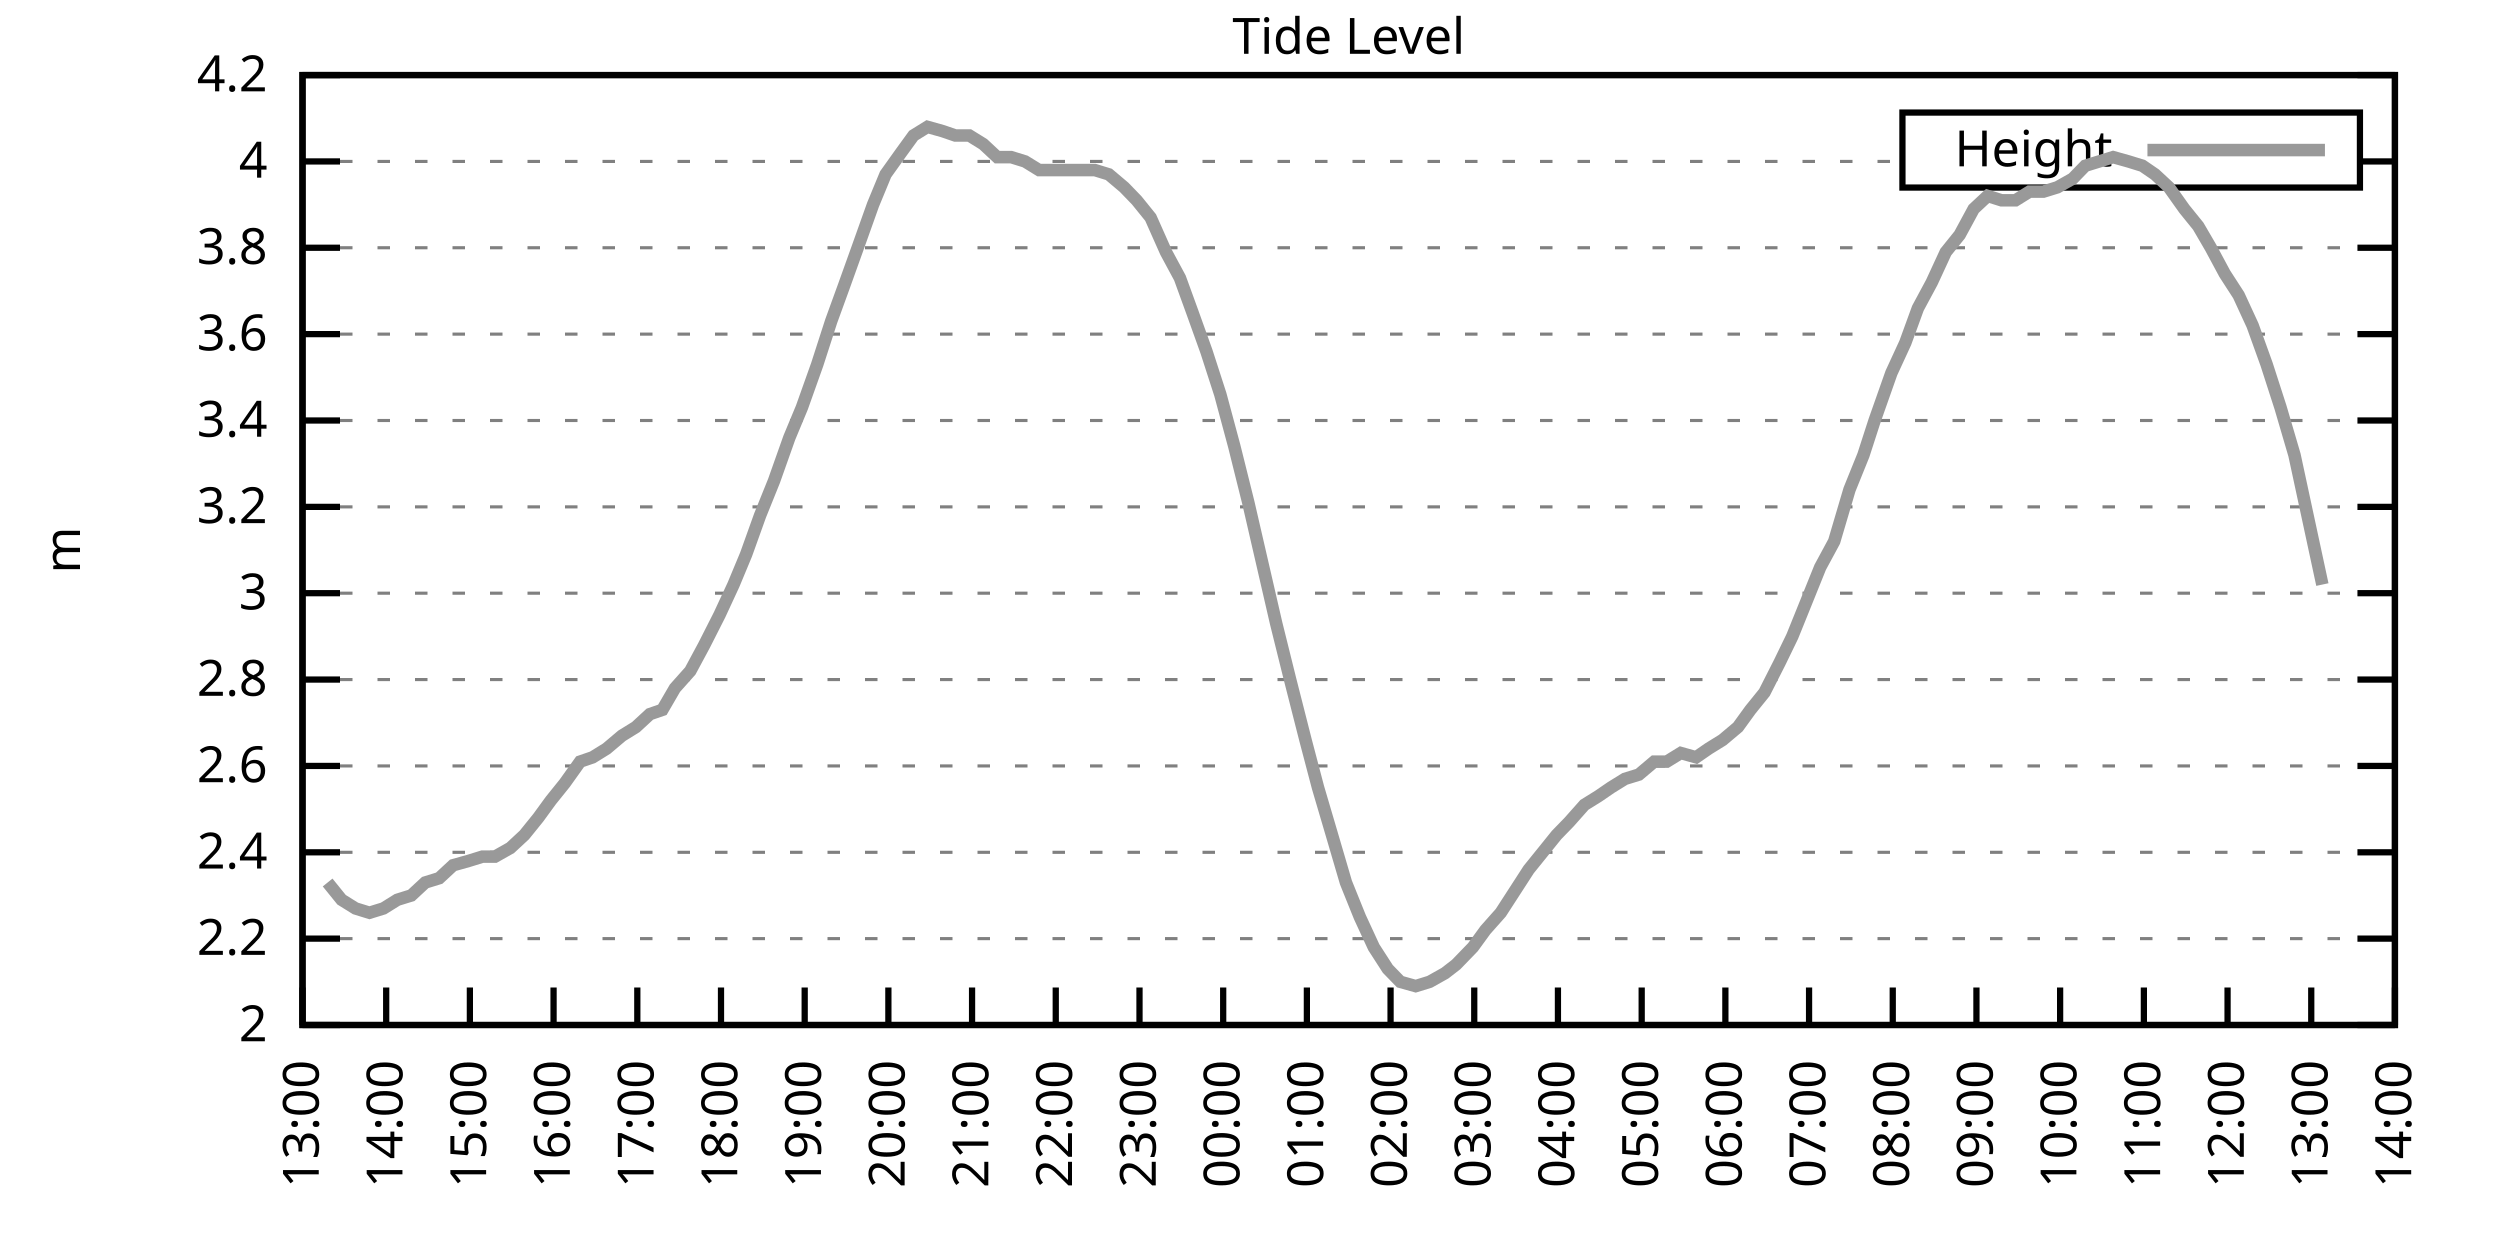
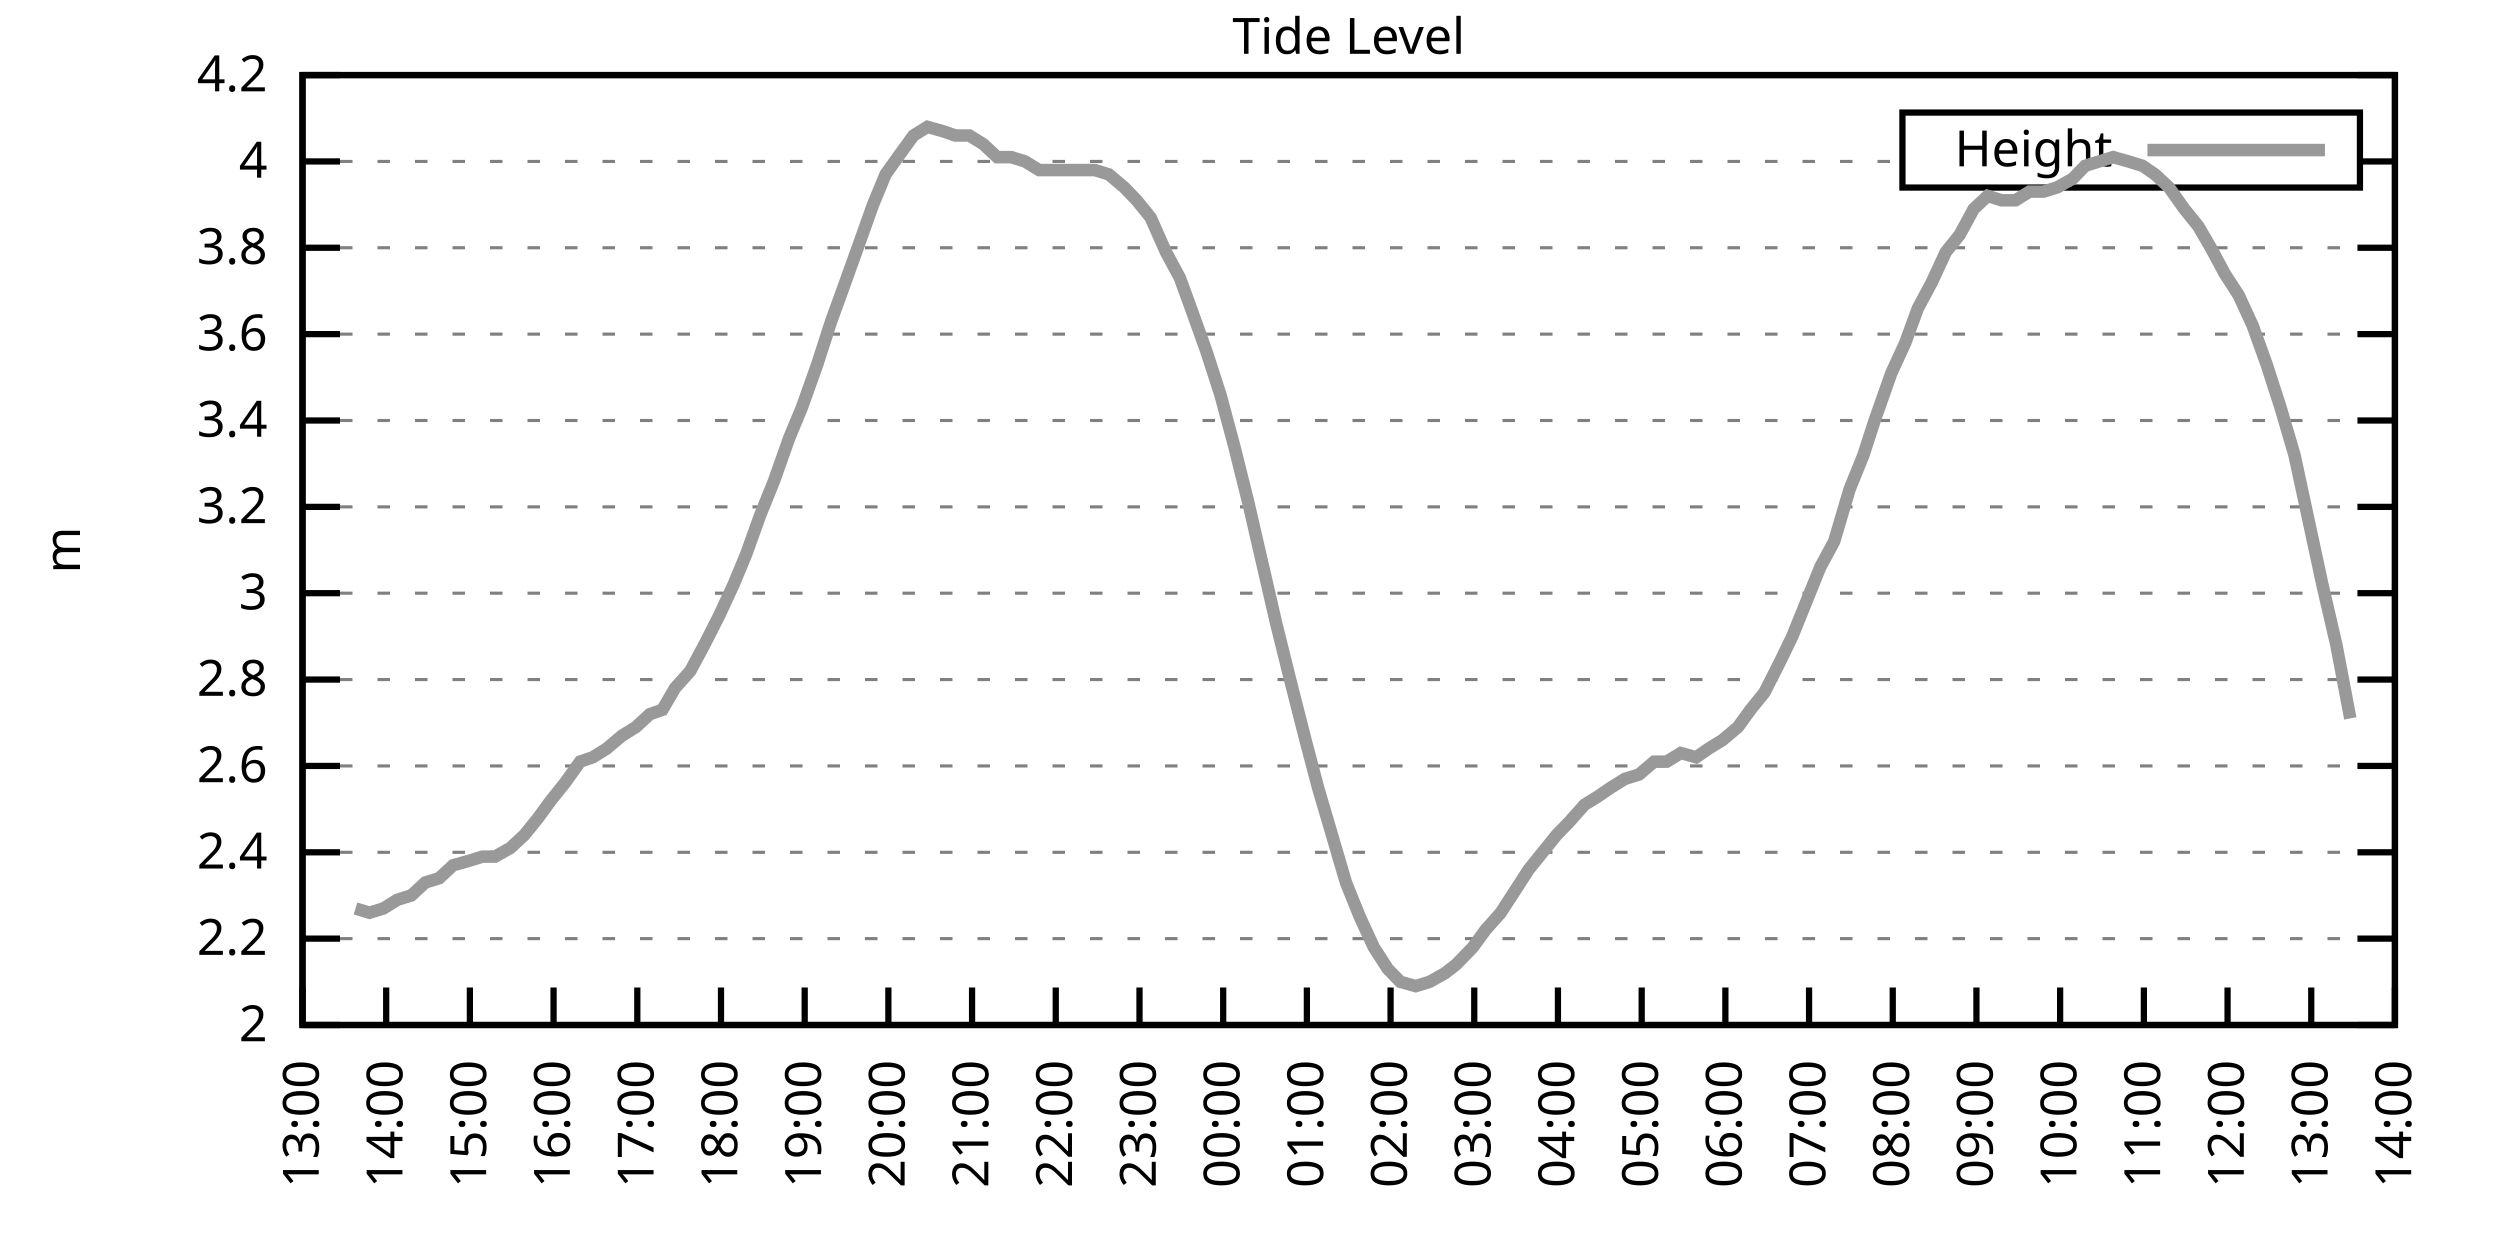
<svg xmlns="http://www.w3.org/2000/svg" xmlns:xlink="http://www.w3.org/1999/xlink" width="400" height="200" viewBox="0 0 400 200">
  <g id="gnuplot_canvas">
    <rect x="0" y="0" width="400" height="200" fill="none" />
    <defs>
      <circle id="gpDot" r="0.5" stroke-width="0.5" stroke="currentColor" />
      <path id="gpPt0" stroke-width="0.333" stroke="currentColor" d="M-1,0 h2 M0,-1 v2" />
      <path id="gpPt1" stroke-width="0.333" stroke="currentColor" d="M-1,-1 L1,1 M1,-1 L-1,1" />
      <path id="gpPt2" stroke-width="0.333" stroke="currentColor" d="M-1,0 L1,0 M0,-1 L0,1 M-1,-1 L1,1 M-1,1 L1,-1" />
      <rect id="gpPt3" stroke-width="0.333" stroke="currentColor" x="-1" y="-1" width="2" height="2" />
      <rect id="gpPt4" stroke-width="0.333" stroke="currentColor" fill="currentColor" x="-1" y="-1" width="2" height="2" />
      <circle id="gpPt5" stroke-width="0.333" stroke="currentColor" cx="0" cy="0" r="1" />
      <use xlink:href="#gpPt5" id="gpPt6" fill="currentColor" stroke="none" />
      <path id="gpPt7" stroke-width="0.333" stroke="currentColor" d="M0,-1.33 L-1.33,0.67 L1.33,0.67 z" />
      <use xlink:href="#gpPt7" id="gpPt8" fill="currentColor" stroke="none" />
      <use xlink:href="#gpPt7" id="gpPt9" stroke="currentColor" transform="rotate(180)" />
      <use xlink:href="#gpPt9" id="gpPt10" fill="currentColor" stroke="none" />
      <use xlink:href="#gpPt3" id="gpPt11" stroke="currentColor" transform="rotate(45)" />
      <use xlink:href="#gpPt11" id="gpPt12" fill="currentColor" stroke="none" />
      <path id="gpPt13" stroke-width="0.333" stroke="currentColor" d="M0,1.330 L1.265,0.411 L0.782,-1.067 L-0.782,-1.076 L-1.265,0.411 z" />
      <use xlink:href="#gpPt13" id="gpPt14" fill="currentColor" stroke="none" />
      <filter id="textbox" filterUnits="objectBoundingBox" x="0" y="0" height="1" width="1">
        <feFlood flood-color="white" flood-opacity="1" result="bgnd" />
        <feComposite in="SourceGraphic" in2="bgnd" operator="atop" />
      </filter>
      <filter id="greybox" filterUnits="objectBoundingBox" x="0" y="0" height="1" width="1">
        <feFlood flood-color="lightgrey" flood-opacity="1" result="grey" />
        <feComposite in="SourceGraphic" in2="grey" operator="atop" />
      </filter>
    </defs>
    <g fill="none" color="white" stroke="currentColor" stroke-width="1.00" stroke-linecap="butt" stroke-linejoin="miter">
</g>
    <g fill="none" color="black" stroke="currentColor" stroke-width="1.00" stroke-linecap="butt" stroke-linejoin="miter">
      <g stroke="none" shape-rendering="crispEdges">
        <polygon fill="rgb(255, 255, 255)" points="48.40,164.00 383.18,164.00 383.18,12.02 48.40,12.02 " />
      </g>
    </g>
    <g fill="none" color="black" stroke="currentColor" stroke-width="1.00" stroke-linecap="butt" stroke-linejoin="miter">
</g>
    <g fill="none" color="black" stroke="black" stroke-width="0.50" stroke-linecap="butt" stroke-linejoin="miter">
</g>
    <g fill="none" color="gray" stroke="currentColor" stroke-width="0.50" stroke-linecap="butt" stroke-linejoin="miter">
      <path stroke="gray" stroke-dasharray="2,4" class="gridline" d="M48.40,164.00 L383.19,164.00  " />
    </g>
    <g fill="none" color="gray" stroke="gray" stroke-width="1.00" stroke-linecap="butt" stroke-linejoin="miter">
</g>
    <g fill="none" color="black" stroke="currentColor" stroke-width="1.00" stroke-linecap="butt" stroke-linejoin="miter">
      <path stroke="black" d="M48.40,164.00 L54.40,164.00 M383.19,164.00 L377.19,164.00  " />
      <g transform="translate(42.80,166.60)" stroke="none" fill="black" font-family="Sans" font-size="8.00" text-anchor="end">
        <text>
          <tspan font-family="Sans"> 2</tspan>
        </text>
      </g>
    </g>
    <g fill="none" color="black" stroke="currentColor" stroke-width="1.00" stroke-linecap="butt" stroke-linejoin="miter">
</g>
    <g fill="none" color="black" stroke="black" stroke-width="0.50" stroke-linecap="butt" stroke-linejoin="miter">
</g>
    <g fill="none" color="gray" stroke="currentColor" stroke-width="0.50" stroke-linecap="butt" stroke-linejoin="miter">
      <path stroke="gray" stroke-dasharray="2,4" class="gridline" d="M48.40,150.18 L383.19,150.18  " />
    </g>
    <g fill="none" color="gray" stroke="gray" stroke-width="1.00" stroke-linecap="butt" stroke-linejoin="miter">
</g>
    <g fill="none" color="black" stroke="currentColor" stroke-width="1.00" stroke-linecap="butt" stroke-linejoin="miter">
      <path stroke="black" d="M48.40,150.18 L54.40,150.18 M383.19,150.18 L377.19,150.18  " />
      <g transform="translate(42.80,152.78)" stroke="none" fill="black" font-family="Sans" font-size="8.00" text-anchor="end">
        <text>
          <tspan font-family="Sans"> 2.2</tspan>
        </text>
      </g>
    </g>
    <g fill="none" color="black" stroke="currentColor" stroke-width="1.00" stroke-linecap="butt" stroke-linejoin="miter">
</g>
    <g fill="none" color="black" stroke="black" stroke-width="0.50" stroke-linecap="butt" stroke-linejoin="miter">
</g>
    <g fill="none" color="gray" stroke="currentColor" stroke-width="0.50" stroke-linecap="butt" stroke-linejoin="miter">
      <path stroke="gray" stroke-dasharray="2,4" class="gridline" d="M48.40,136.37 L383.19,136.37  " />
    </g>
    <g fill="none" color="gray" stroke="gray" stroke-width="1.00" stroke-linecap="butt" stroke-linejoin="miter">
</g>
    <g fill="none" color="black" stroke="currentColor" stroke-width="1.00" stroke-linecap="butt" stroke-linejoin="miter">
      <path stroke="black" d="M48.40,136.37 L54.40,136.37 M383.19,136.37 L377.19,136.37  " />
      <g transform="translate(42.80,138.97)" stroke="none" fill="black" font-family="Sans" font-size="8.00" text-anchor="end">
        <text>
          <tspan font-family="Sans"> 2.4</tspan>
        </text>
      </g>
    </g>
    <g fill="none" color="black" stroke="currentColor" stroke-width="1.00" stroke-linecap="butt" stroke-linejoin="miter">
</g>
    <g fill="none" color="black" stroke="black" stroke-width="0.50" stroke-linecap="butt" stroke-linejoin="miter">
</g>
    <g fill="none" color="gray" stroke="currentColor" stroke-width="0.50" stroke-linecap="butt" stroke-linejoin="miter">
      <path stroke="gray" stroke-dasharray="2,4" class="gridline" d="M48.40,122.55 L383.19,122.55  " />
    </g>
    <g fill="none" color="gray" stroke="gray" stroke-width="1.00" stroke-linecap="butt" stroke-linejoin="miter">
</g>
    <g fill="none" color="black" stroke="currentColor" stroke-width="1.00" stroke-linecap="butt" stroke-linejoin="miter">
      <path stroke="black" d="M48.40,122.55 L54.40,122.55 M383.19,122.55 L377.19,122.55  " />
      <g transform="translate(42.80,125.15)" stroke="none" fill="black" font-family="Sans" font-size="8.00" text-anchor="end">
        <text>
          <tspan font-family="Sans"> 2.6</tspan>
        </text>
      </g>
    </g>
    <g fill="none" color="black" stroke="currentColor" stroke-width="1.00" stroke-linecap="butt" stroke-linejoin="miter">
</g>
    <g fill="none" color="black" stroke="black" stroke-width="0.50" stroke-linecap="butt" stroke-linejoin="miter">
</g>
    <g fill="none" color="gray" stroke="currentColor" stroke-width="0.50" stroke-linecap="butt" stroke-linejoin="miter">
      <path stroke="gray" stroke-dasharray="2,4" class="gridline" d="M48.40,108.73 L383.19,108.73  " />
    </g>
    <g fill="none" color="gray" stroke="gray" stroke-width="1.00" stroke-linecap="butt" stroke-linejoin="miter">
</g>
    <g fill="none" color="black" stroke="currentColor" stroke-width="1.00" stroke-linecap="butt" stroke-linejoin="miter">
      <path stroke="black" d="M48.40,108.73 L54.40,108.73 M383.19,108.73 L377.19,108.73  " />
      <g transform="translate(42.80,111.33)" stroke="none" fill="black" font-family="Sans" font-size="8.00" text-anchor="end">
        <text>
          <tspan font-family="Sans"> 2.8</tspan>
        </text>
      </g>
    </g>
    <g fill="none" color="black" stroke="currentColor" stroke-width="1.00" stroke-linecap="butt" stroke-linejoin="miter">
</g>
    <g fill="none" color="black" stroke="black" stroke-width="0.50" stroke-linecap="butt" stroke-linejoin="miter">
</g>
    <g fill="none" color="gray" stroke="currentColor" stroke-width="0.50" stroke-linecap="butt" stroke-linejoin="miter">
      <path stroke="gray" stroke-dasharray="2,4" class="gridline" d="M48.40,94.91 L383.19,94.91  " />
    </g>
    <g fill="none" color="gray" stroke="gray" stroke-width="1.00" stroke-linecap="butt" stroke-linejoin="miter">
</g>
    <g fill="none" color="black" stroke="currentColor" stroke-width="1.00" stroke-linecap="butt" stroke-linejoin="miter">
      <path stroke="black" d="M48.40,94.91 L54.40,94.91 M383.19,94.91 L377.19,94.91  " />
      <g transform="translate(42.80,97.51)" stroke="none" fill="black" font-family="Sans" font-size="8.00" text-anchor="end">
        <text>
          <tspan font-family="Sans"> 3</tspan>
        </text>
      </g>
    </g>
    <g fill="none" color="black" stroke="currentColor" stroke-width="1.00" stroke-linecap="butt" stroke-linejoin="miter">
</g>
    <g fill="none" color="black" stroke="black" stroke-width="0.50" stroke-linecap="butt" stroke-linejoin="miter">
</g>
    <g fill="none" color="gray" stroke="currentColor" stroke-width="0.50" stroke-linecap="butt" stroke-linejoin="miter">
      <path stroke="gray" stroke-dasharray="2,4" class="gridline" d="M48.40,81.10 L383.19,81.10  " />
    </g>
    <g fill="none" color="gray" stroke="gray" stroke-width="1.00" stroke-linecap="butt" stroke-linejoin="miter">
</g>
    <g fill="none" color="black" stroke="currentColor" stroke-width="1.00" stroke-linecap="butt" stroke-linejoin="miter">
      <path stroke="black" d="M48.40,81.10 L54.40,81.10 M383.19,81.10 L377.19,81.10  " />
      <g transform="translate(42.80,83.70)" stroke="none" fill="black" font-family="Sans" font-size="8.00" text-anchor="end">
        <text>
          <tspan font-family="Sans"> 3.2</tspan>
        </text>
      </g>
    </g>
    <g fill="none" color="black" stroke="currentColor" stroke-width="1.00" stroke-linecap="butt" stroke-linejoin="miter">
</g>
    <g fill="none" color="black" stroke="black" stroke-width="0.50" stroke-linecap="butt" stroke-linejoin="miter">
</g>
    <g fill="none" color="gray" stroke="currentColor" stroke-width="0.50" stroke-linecap="butt" stroke-linejoin="miter">
      <path stroke="gray" stroke-dasharray="2,4" class="gridline" d="M48.40,67.28 L383.19,67.28  " />
    </g>
    <g fill="none" color="gray" stroke="gray" stroke-width="1.00" stroke-linecap="butt" stroke-linejoin="miter">
</g>
    <g fill="none" color="black" stroke="currentColor" stroke-width="1.00" stroke-linecap="butt" stroke-linejoin="miter">
      <path stroke="black" d="M48.40,67.28 L54.40,67.28 M383.19,67.28 L377.19,67.28  " />
      <g transform="translate(42.80,69.88)" stroke="none" fill="black" font-family="Sans" font-size="8.00" text-anchor="end">
        <text>
          <tspan font-family="Sans"> 3.4</tspan>
        </text>
      </g>
    </g>
    <g fill="none" color="black" stroke="currentColor" stroke-width="1.00" stroke-linecap="butt" stroke-linejoin="miter">
</g>
    <g fill="none" color="black" stroke="black" stroke-width="0.50" stroke-linecap="butt" stroke-linejoin="miter">
</g>
    <g fill="none" color="gray" stroke="currentColor" stroke-width="0.50" stroke-linecap="butt" stroke-linejoin="miter">
      <path stroke="gray" stroke-dasharray="2,4" class="gridline" d="M48.40,53.46 L383.19,53.46  " />
    </g>
    <g fill="none" color="gray" stroke="gray" stroke-width="1.00" stroke-linecap="butt" stroke-linejoin="miter">
</g>
    <g fill="none" color="black" stroke="currentColor" stroke-width="1.00" stroke-linecap="butt" stroke-linejoin="miter">
      <path stroke="black" d="M48.40,53.46 L54.40,53.46 M383.19,53.46 L377.19,53.46  " />
      <g transform="translate(42.80,56.06)" stroke="none" fill="black" font-family="Sans" font-size="8.00" text-anchor="end">
        <text>
          <tspan font-family="Sans"> 3.6</tspan>
        </text>
      </g>
    </g>
    <g fill="none" color="black" stroke="currentColor" stroke-width="1.00" stroke-linecap="butt" stroke-linejoin="miter">
</g>
    <g fill="none" color="black" stroke="black" stroke-width="0.50" stroke-linecap="butt" stroke-linejoin="miter">
</g>
    <g fill="none" color="gray" stroke="currentColor" stroke-width="0.50" stroke-linecap="butt" stroke-linejoin="miter">
      <path stroke="gray" stroke-dasharray="2,4" class="gridline" d="M48.40,39.64 L383.19,39.64  " />
    </g>
    <g fill="none" color="gray" stroke="gray" stroke-width="1.00" stroke-linecap="butt" stroke-linejoin="miter">
</g>
    <g fill="none" color="black" stroke="currentColor" stroke-width="1.00" stroke-linecap="butt" stroke-linejoin="miter">
      <path stroke="black" d="M48.40,39.64 L54.40,39.64 M383.19,39.64 L377.19,39.64  " />
      <g transform="translate(42.80,42.24)" stroke="none" fill="black" font-family="Sans" font-size="8.00" text-anchor="end">
        <text>
          <tspan font-family="Sans"> 3.8</tspan>
        </text>
      </g>
    </g>
    <g fill="none" color="black" stroke="currentColor" stroke-width="1.00" stroke-linecap="butt" stroke-linejoin="miter">
</g>
    <g fill="none" color="black" stroke="black" stroke-width="0.50" stroke-linecap="butt" stroke-linejoin="miter">
</g>
    <g fill="none" color="gray" stroke="currentColor" stroke-width="0.50" stroke-linecap="butt" stroke-linejoin="miter">
      <path stroke="gray" stroke-dasharray="2,4" class="gridline" d="M48.40,25.83 L304.39,25.83 M377.59,25.83 L383.19,25.83  " />
    </g>
    <g fill="none" color="gray" stroke="gray" stroke-width="1.00" stroke-linecap="butt" stroke-linejoin="miter">
</g>
    <g fill="none" color="black" stroke="currentColor" stroke-width="1.00" stroke-linecap="butt" stroke-linejoin="miter">
      <path stroke="black" d="M48.40,25.83 L54.40,25.83 M383.19,25.83 L377.19,25.83  " />
      <g transform="translate(42.80,28.43)" stroke="none" fill="black" font-family="Sans" font-size="8.00" text-anchor="end">
        <text>
          <tspan font-family="Sans"> 4</tspan>
        </text>
      </g>
    </g>
    <g fill="none" color="black" stroke="currentColor" stroke-width="1.00" stroke-linecap="butt" stroke-linejoin="miter">
</g>
    <g fill="none" color="black" stroke="black" stroke-width="0.50" stroke-linecap="butt" stroke-linejoin="miter">
</g>
    <g fill="none" color="gray" stroke="currentColor" stroke-width="0.50" stroke-linecap="butt" stroke-linejoin="miter">
      <path stroke="gray" stroke-dasharray="2,4" class="gridline" d="M48.40,12.01 L383.19,12.01  " />
    </g>
    <g fill="none" color="gray" stroke="gray" stroke-width="1.00" stroke-linecap="butt" stroke-linejoin="miter">
</g>
    <g fill="none" color="black" stroke="currentColor" stroke-width="1.00" stroke-linecap="butt" stroke-linejoin="miter">
      <path stroke="black" d="M48.40,12.01 L54.40,12.01 M383.19,12.01 L377.19,12.01  " />
      <g transform="translate(42.80,14.61)" stroke="none" fill="black" font-family="Sans" font-size="8.00" text-anchor="end">
        <text>
          <tspan font-family="Sans"> 4.2</tspan>
        </text>
      </g>
    </g>
    <g fill="none" color="black" stroke="currentColor" stroke-width="1.00" stroke-linecap="butt" stroke-linejoin="miter">
      <path stroke="black" d="M48.40,164.00 L48.40,158.00  " />
      <g transform="translate(51.00,169.60) rotate(270.00)" stroke="none" fill="black" font-family="Sans" font-size="8.00" text-anchor="end">
        <text>
          <tspan font-family="Sans">13:00</tspan>
        </text>
      </g>
    </g>
    <g fill="none" color="black" stroke="currentColor" stroke-width="1.00" stroke-linecap="butt" stroke-linejoin="miter">
      <path stroke="black" d="M61.79,164.00 L61.79,158.00  " />
      <g transform="translate(64.39,169.60) rotate(270.00)" stroke="none" fill="black" font-family="Sans" font-size="8.00" text-anchor="end">
        <text>
          <tspan font-family="Sans">14:00</tspan>
        </text>
      </g>
    </g>
    <g fill="none" color="black" stroke="currentColor" stroke-width="1.00" stroke-linecap="butt" stroke-linejoin="miter">
      <path stroke="black" d="M75.18,164.00 L75.18,158.00  " />
      <g transform="translate(77.78,169.60) rotate(270.00)" stroke="none" fill="black" font-family="Sans" font-size="8.00" text-anchor="end">
        <text>
          <tspan font-family="Sans">15:00</tspan>
        </text>
      </g>
    </g>
    <g fill="none" color="black" stroke="currentColor" stroke-width="1.00" stroke-linecap="butt" stroke-linejoin="miter">
      <path stroke="black" d="M88.57,164.00 L88.57,158.00  " />
      <g transform="translate(91.17,169.60) rotate(270.00)" stroke="none" fill="black" font-family="Sans" font-size="8.00" text-anchor="end">
        <text>
          <tspan font-family="Sans">16:00</tspan>
        </text>
      </g>
    </g>
    <g fill="none" color="black" stroke="currentColor" stroke-width="1.00" stroke-linecap="butt" stroke-linejoin="miter">
      <path stroke="black" d="M101.97,164.00 L101.97,158.00  " />
      <g transform="translate(104.57,169.60) rotate(270.00)" stroke="none" fill="black" font-family="Sans" font-size="8.00" text-anchor="end">
        <text>
          <tspan font-family="Sans">17:00</tspan>
        </text>
      </g>
    </g>
    <g fill="none" color="black" stroke="currentColor" stroke-width="1.00" stroke-linecap="butt" stroke-linejoin="miter">
      <path stroke="black" d="M115.36,164.00 L115.36,158.00  " />
      <g transform="translate(117.96,169.60) rotate(270.00)" stroke="none" fill="black" font-family="Sans" font-size="8.00" text-anchor="end">
        <text>
          <tspan font-family="Sans">18:00</tspan>
        </text>
      </g>
    </g>
    <g fill="none" color="black" stroke="currentColor" stroke-width="1.00" stroke-linecap="butt" stroke-linejoin="miter">
      <path stroke="black" d="M128.75,164.00 L128.75,158.00  " />
      <g transform="translate(131.35,169.60) rotate(270.00)" stroke="none" fill="black" font-family="Sans" font-size="8.00" text-anchor="end">
        <text>
          <tspan font-family="Sans">19:00</tspan>
        </text>
      </g>
    </g>
    <g fill="none" color="black" stroke="currentColor" stroke-width="1.00" stroke-linecap="butt" stroke-linejoin="miter">
      <path stroke="black" d="M142.14,164.00 L142.14,158.00  " />
      <g transform="translate(144.74,169.60) rotate(270.00)" stroke="none" fill="black" font-family="Sans" font-size="8.00" text-anchor="end">
        <text>
          <tspan font-family="Sans">20:00</tspan>
        </text>
      </g>
    </g>
    <g fill="none" color="black" stroke="currentColor" stroke-width="1.00" stroke-linecap="butt" stroke-linejoin="miter">
      <path stroke="black" d="M155.53,164.00 L155.53,158.00  " />
      <g transform="translate(158.13,169.60) rotate(270.00)" stroke="none" fill="black" font-family="Sans" font-size="8.00" text-anchor="end">
        <text>
          <tspan font-family="Sans">21:00</tspan>
        </text>
      </g>
    </g>
    <g fill="none" color="black" stroke="currentColor" stroke-width="1.00" stroke-linecap="butt" stroke-linejoin="miter">
      <path stroke="black" d="M168.92,164.00 L168.92,158.00  " />
      <g transform="translate(171.52,169.60) rotate(270.00)" stroke="none" fill="black" font-family="Sans" font-size="8.00" text-anchor="end">
        <text>
          <tspan font-family="Sans">22:00</tspan>
        </text>
      </g>
    </g>
    <g fill="none" color="black" stroke="currentColor" stroke-width="1.00" stroke-linecap="butt" stroke-linejoin="miter">
      <path stroke="black" d="M182.32,164.00 L182.32,158.00  " />
      <g transform="translate(184.92,169.60) rotate(270.00)" stroke="none" fill="black" font-family="Sans" font-size="8.00" text-anchor="end">
        <text>
          <tspan font-family="Sans">23:00</tspan>
        </text>
      </g>
    </g>
    <g fill="none" color="black" stroke="currentColor" stroke-width="1.00" stroke-linecap="butt" stroke-linejoin="miter">
      <path stroke="black" d="M195.71,164.00 L195.71,158.00  " />
      <g transform="translate(198.31,169.60) rotate(270.00)" stroke="none" fill="black" font-family="Sans" font-size="8.00" text-anchor="end">
        <text>
          <tspan font-family="Sans">00:00</tspan>
        </text>
      </g>
    </g>
    <g fill="none" color="black" stroke="currentColor" stroke-width="1.00" stroke-linecap="butt" stroke-linejoin="miter">
      <path stroke="black" d="M209.10,164.00 L209.10,158.00  " />
      <g transform="translate(211.70,169.60) rotate(270.00)" stroke="none" fill="black" font-family="Sans" font-size="8.00" text-anchor="end">
        <text>
          <tspan font-family="Sans">01:00</tspan>
        </text>
      </g>
    </g>
    <g fill="none" color="black" stroke="currentColor" stroke-width="1.00" stroke-linecap="butt" stroke-linejoin="miter">
      <path stroke="black" d="M222.49,164.00 L222.49,158.00  " />
      <g transform="translate(225.09,169.60) rotate(270.00)" stroke="none" fill="black" font-family="Sans" font-size="8.00" text-anchor="end">
        <text>
          <tspan font-family="Sans">02:00</tspan>
        </text>
      </g>
    </g>
    <g fill="none" color="black" stroke="currentColor" stroke-width="1.00" stroke-linecap="butt" stroke-linejoin="miter">
      <path stroke="black" d="M235.88,164.00 L235.88,158.00  " />
      <g transform="translate(238.48,169.60) rotate(270.00)" stroke="none" fill="black" font-family="Sans" font-size="8.00" text-anchor="end">
        <text>
          <tspan font-family="Sans">03:00</tspan>
        </text>
      </g>
    </g>
    <g fill="none" color="black" stroke="currentColor" stroke-width="1.00" stroke-linecap="butt" stroke-linejoin="miter">
      <path stroke="black" d="M249.27,164.00 L249.27,158.00  " />
      <g transform="translate(251.87,169.60) rotate(270.00)" stroke="none" fill="black" font-family="Sans" font-size="8.00" text-anchor="end">
        <text>
          <tspan font-family="Sans">04:00</tspan>
        </text>
      </g>
    </g>
    <g fill="none" color="black" stroke="currentColor" stroke-width="1.00" stroke-linecap="butt" stroke-linejoin="miter">
      <path stroke="black" d="M262.67,164.00 L262.67,158.00  " />
      <g transform="translate(265.27,169.60) rotate(270.00)" stroke="none" fill="black" font-family="Sans" font-size="8.00" text-anchor="end">
        <text>
          <tspan font-family="Sans">05:00</tspan>
        </text>
      </g>
    </g>
    <g fill="none" color="black" stroke="currentColor" stroke-width="1.00" stroke-linecap="butt" stroke-linejoin="miter">
      <path stroke="black" d="M276.06,164.00 L276.06,158.00  " />
      <g transform="translate(278.66,169.60) rotate(270.00)" stroke="none" fill="black" font-family="Sans" font-size="8.00" text-anchor="end">
        <text>
          <tspan font-family="Sans">06:00</tspan>
        </text>
      </g>
    </g>
    <g fill="none" color="black" stroke="currentColor" stroke-width="1.00" stroke-linecap="butt" stroke-linejoin="miter">
      <path stroke="black" d="M289.45,164.00 L289.45,158.00  " />
      <g transform="translate(292.05,169.60) rotate(270.00)" stroke="none" fill="black" font-family="Sans" font-size="8.00" text-anchor="end">
        <text>
          <tspan font-family="Sans">07:00</tspan>
        </text>
      </g>
    </g>
    <g fill="none" color="black" stroke="currentColor" stroke-width="1.00" stroke-linecap="butt" stroke-linejoin="miter">
      <path stroke="black" d="M302.84,164.00 L302.84,158.00  " />
      <g transform="translate(305.44,169.60) rotate(270.00)" stroke="none" fill="black" font-family="Sans" font-size="8.00" text-anchor="end">
        <text>
          <tspan font-family="Sans">08:00</tspan>
        </text>
      </g>
    </g>
    <g fill="none" color="black" stroke="currentColor" stroke-width="1.00" stroke-linecap="butt" stroke-linejoin="miter">
      <path stroke="black" d="M316.23,164.00 L316.23,158.00  " />
      <g transform="translate(318.83,169.60) rotate(270.00)" stroke="none" fill="black" font-family="Sans" font-size="8.00" text-anchor="end">
        <text>
          <tspan font-family="Sans">09:00</tspan>
        </text>
      </g>
    </g>
    <g fill="none" color="black" stroke="currentColor" stroke-width="1.00" stroke-linecap="butt" stroke-linejoin="miter">
      <path stroke="black" d="M329.62,164.00 L329.62,158.00  " />
      <g transform="translate(332.22,169.60) rotate(270.00)" stroke="none" fill="black" font-family="Sans" font-size="8.00" text-anchor="end">
        <text>
          <tspan font-family="Sans">10:00</tspan>
        </text>
      </g>
    </g>
    <g fill="none" color="black" stroke="currentColor" stroke-width="1.00" stroke-linecap="butt" stroke-linejoin="miter">
      <path stroke="black" d="M343.02,164.00 L343.02,158.00  " />
      <g transform="translate(345.62,169.60) rotate(270.00)" stroke="none" fill="black" font-family="Sans" font-size="8.00" text-anchor="end">
        <text>
          <tspan font-family="Sans">11:00</tspan>
        </text>
      </g>
    </g>
    <g fill="none" color="black" stroke="currentColor" stroke-width="1.00" stroke-linecap="butt" stroke-linejoin="miter">
      <path stroke="black" d="M356.41,164.00 L356.41,158.00  " />
      <g transform="translate(359.01,169.60) rotate(270.00)" stroke="none" fill="black" font-family="Sans" font-size="8.00" text-anchor="end">
        <text>
          <tspan font-family="Sans">12:00</tspan>
        </text>
      </g>
    </g>
    <g fill="none" color="black" stroke="currentColor" stroke-width="1.00" stroke-linecap="butt" stroke-linejoin="miter">
      <path stroke="black" d="M369.80,164.00 L369.80,158.00  " />
      <g transform="translate(372.40,169.60) rotate(270.00)" stroke="none" fill="black" font-family="Sans" font-size="8.00" text-anchor="end">
        <text>
          <tspan font-family="Sans">13:00</tspan>
        </text>
      </g>
    </g>
    <g fill="none" color="black" stroke="currentColor" stroke-width="1.00" stroke-linecap="butt" stroke-linejoin="miter">
      <path stroke="black" d="M383.19,164.00 L383.19,158.00  " />
      <g transform="translate(385.79,169.60) rotate(270.00)" stroke="none" fill="black" font-family="Sans" font-size="8.00" text-anchor="end">
        <text>
          <tspan font-family="Sans">14:00</tspan>
        </text>
      </g>
    </g>
    <g fill="none" color="black" stroke="currentColor" stroke-width="1.00" stroke-linecap="butt" stroke-linejoin="miter">
</g>
    <g fill="none" color="black" stroke="currentColor" stroke-width="1.00" stroke-linecap="butt" stroke-linejoin="miter">
      <path stroke="black" d="M48.40,12.01 L48.40,164.00 L383.19,164.00 L383.19,12.01 L48.40,12.01 Z  " />
    </g>
    <g fill="none" color="black" stroke="currentColor" stroke-width="1.00" stroke-linecap="butt" stroke-linejoin="miter">
</g>
    <g fill="none" color="black" stroke="currentColor" stroke-width="1.00" stroke-linecap="butt" stroke-linejoin="miter">
      <path stroke="black" d="M304.39,30.01 L304.39,18.01 L377.59,18.01 L377.59,30.01 L304.39,30.01 Z  " />
    </g>
    <g id="Tide_level_plot_1">
      <g fill="none" color="white" stroke="black" stroke-width="2.00" stroke-linecap="butt" stroke-linejoin="miter">
</g>
      <g fill="none" color="black" stroke="currentColor" stroke-width="2.00" stroke-linecap="butt" stroke-linejoin="miter">
        <g transform="translate(337.99,26.61)" stroke="none" fill="black" font-family="Sans" font-size="8.00" text-anchor="end">
          <text>
            <tspan font-family="Sans">Height</tspan>
          </text>
        </g>
      </g>
      <g fill="none" color="black" stroke="currentColor" stroke-width="2.00" stroke-linecap="butt" stroke-linejoin="miter">
-         <path stroke="rgb(153, 153, 153)" d="M343.59,24.01 L371.99,24.01 M52.42,141.20 L54.65,143.96 L56.88,145.35 L59.11,146.04 L61.35,145.35 L63.58,143.96   L65.81,143.27 L68.04,141.20 L70.27,140.51 L72.50,138.44 L74.96,137.75 L77.19,137.06 L79.20,137.06 L81.66,135.67   L83.89,133.60 L86.12,130.84 L88.13,128.08 L90.36,125.31 L92.82,121.86 L94.82,121.17 L97.06,119.78 L99.51,117.71   L101.74,116.33 L103.98,114.26 L105.98,113.57 L107.99,110.11 L110.45,107.35 L112.68,103.20 L115.13,98.37 L117.37,93.53   L119.38,88.70 L121.61,82.48 L123.84,76.95 L126.29,70.04 L128.30,65.21 L130.76,58.30 L132.99,51.39 L135.00,45.86   L137.23,39.64 L139.69,32.74 L141.69,27.90 L144.15,24.45 L146.16,21.68 L148.39,20.30 L150.85,20.99 L152.85,21.68   L155.09,21.68 L157.32,23.06 L159.55,25.14 L161.78,25.14 L164.01,25.83 L166.25,27.21 L168.48,27.21 L170.49,27.21   L172.94,27.21 L175.17,27.21 L177.41,27.90 L179.86,29.97 L181.87,32.05 L184.10,34.81 L186.56,40.34 L188.79,44.48   L190.80,50.01 L193.03,56.23 L195.26,63.13 L197.49,71.42 L199.73,80.41 L201.96,90.08 L204.19,99.75 L206.42,108.73   L208.88,118.40 L210.88,126.00 L213.12,133.60 L215.35,141.20 L217.58,146.73 L219.81,151.56 L222.04,155.02 L224.05,157.09   L226.51,157.78 L228.74,157.09 L231.20,155.71 L232.98,154.33 L235.66,151.56 L237.67,148.80 L240.12,146.04 L242.36,142.58   L244.59,139.13 L246.82,136.37 L249.05,133.60 L251.06,131.53 L253.51,128.77 L255.75,127.38 L257.76,126.00 L259.99,124.62   L262.22,123.93 L264.67,121.86 L266.68,121.86 L268.92,120.48 L271.37,121.17 L273.38,119.78 L275.61,118.40 L278.07,116.33   L280.07,113.57 L282.31,110.80 L284.76,105.97 L286.77,101.82 L289.00,96.30 L291.23,90.77 L293.47,86.62 L295.92,78.33   L298.15,72.81 L299.94,67.28 L302.62,59.68 L304.85,54.84 L306.86,49.32 L309.09,45.17 L311.32,40.34 L313.55,37.57   L315.79,33.43 L318.02,31.35 L320.25,32.05 L322.48,32.05 L324.71,30.66 L326.95,30.66 L329.18,29.97 L331.63,28.59   L333.64,26.52 L335.87,25.83 L338.10,25.14 L340.56,25.83 L342.79,26.52 L344.80,27.90 L347.03,29.97 L349.49,33.43   L351.72,36.19 L353.73,39.64 L355.96,43.79 L358.19,47.24 L360.42,52.08 L362.66,58.30 L364.89,65.21 L367.12,72.81   L369.35,83.17 L371.58,93.53  " />
+         <path stroke="rgb(153, 153, 153)" d="M343.59,24.01 L371.99,24.01 M56.88,145.35 L59.11,146.04 L61.35,145.35 L63.58,143.96 L65.81,143.27 L68.04,141.20   L70.27,140.51 L72.50,138.44 L74.96,137.75 L77.19,137.06 L79.20,137.06 L81.66,135.67 L83.89,133.60 L86.12,130.84   L88.13,128.08 L90.36,125.31 L92.82,121.86 L94.82,121.17 L97.06,119.78 L99.51,117.71 L101.74,116.33 L103.98,114.26   L105.98,113.57 L107.99,110.11 L110.45,107.35 L112.68,103.20 L115.13,98.37 L117.37,93.53 L119.38,88.70 L121.61,82.48   L123.84,76.95 L126.29,70.04 L128.30,65.21 L130.76,58.30 L132.99,51.39 L135.00,45.86 L137.23,39.64 L139.69,32.74   L141.69,27.90 L144.15,24.45 L146.16,21.68 L148.39,20.30 L150.85,20.99 L152.85,21.68 L155.09,21.68 L157.32,23.06   L159.55,25.14 L161.78,25.14 L164.01,25.83 L166.25,27.21 L168.48,27.21 L170.49,27.21 L172.94,27.21 L175.17,27.21   L177.41,27.90 L179.86,29.97 L181.87,32.05 L184.10,34.81 L186.56,40.34 L188.79,44.48 L190.80,50.01 L193.03,56.23   L195.26,63.13 L197.49,71.42 L199.73,80.41 L201.96,90.08 L204.19,99.75 L206.42,108.73 L208.88,118.40 L210.88,126.00   L213.12,133.60 L215.35,141.20 L217.58,146.73 L219.81,151.56 L222.04,155.02 L224.05,157.09 L226.51,157.78 L228.74,157.09   L231.20,155.71 L232.98,154.33 L235.66,151.56 L237.67,148.80 L240.12,146.04 L242.36,142.58 L244.59,139.13 L246.82,136.37   L249.05,133.60 L251.06,131.53 L253.51,128.77 L255.75,127.38 L257.76,126.00 L259.99,124.62 L262.22,123.93 L264.67,121.86   L266.68,121.86 L268.92,120.48 L271.37,121.17 L273.38,119.78 L275.61,118.40 L278.07,116.33 L280.07,113.57 L282.31,110.80   L284.76,105.97 L286.77,101.82 L289.00,96.30 L291.23,90.77 L293.47,86.62 L295.92,78.33 L298.15,72.81 L299.94,67.28   L302.62,59.68 L304.85,54.84 L306.86,49.32 L309.09,45.17 L311.32,40.34 L313.55,37.57 L315.79,33.43 L318.02,31.35   L320.25,32.05 L322.48,32.05 L324.71,30.66 L326.95,30.66 L329.18,29.97 L331.63,28.59 L333.64,26.52 L335.87,25.83   L338.10,25.14 L340.56,25.83 L342.79,26.52 L344.80,27.90 L347.03,29.97 L349.49,33.43 L351.72,36.19 L353.73,39.64   L355.96,43.79 L358.19,47.24 L360.42,52.08 L362.66,58.30 L364.89,65.21 L367.12,72.81 L369.35,83.17 L371.58,93.53   L373.82,103.20 L376.05,114.95  " />
      </g>
    </g>
    <g fill="none" color="black" stroke="currentColor" stroke-width="2.00" stroke-linecap="butt" stroke-linejoin="miter">
</g>
    <g fill="none" color="black" stroke="black" stroke-width="1.00" stroke-linecap="butt" stroke-linejoin="miter">
</g>
    <g fill="none" color="black" stroke="currentColor" stroke-width="1.00" stroke-linecap="butt" stroke-linejoin="miter">
      <path stroke="black" d="M48.40,12.01 L48.40,164.00 L383.19,164.00 L383.19,12.01 L48.40,12.01 Z  " />
      <g transform="translate(12.80,88.01) rotate(270.00)" stroke="none" fill="black" font-family="Sans" font-size="8.00" text-anchor="middle">
        <text>
          <tspan font-family="Sans">m</tspan>
        </text>
      </g>
    </g>
    <g fill="none" color="black" stroke="currentColor" stroke-width="1.00" stroke-linecap="butt" stroke-linejoin="miter">
</g>
    <g fill="none" color="black" stroke="currentColor" stroke-width="1.00" stroke-linecap="butt" stroke-linejoin="miter">
      <g transform="translate(215.79,8.61)" stroke="none" fill="black" font-family="Sans" font-size="8.00" text-anchor="middle">
        <text>
          <tspan font-family="Sans">Tide Level</tspan>
        </text>
      </g>
    </g>
    <g fill="none" color="black" stroke="currentColor" stroke-width="1.00" stroke-linecap="butt" stroke-linejoin="miter">
</g>
  </g>
</svg>
